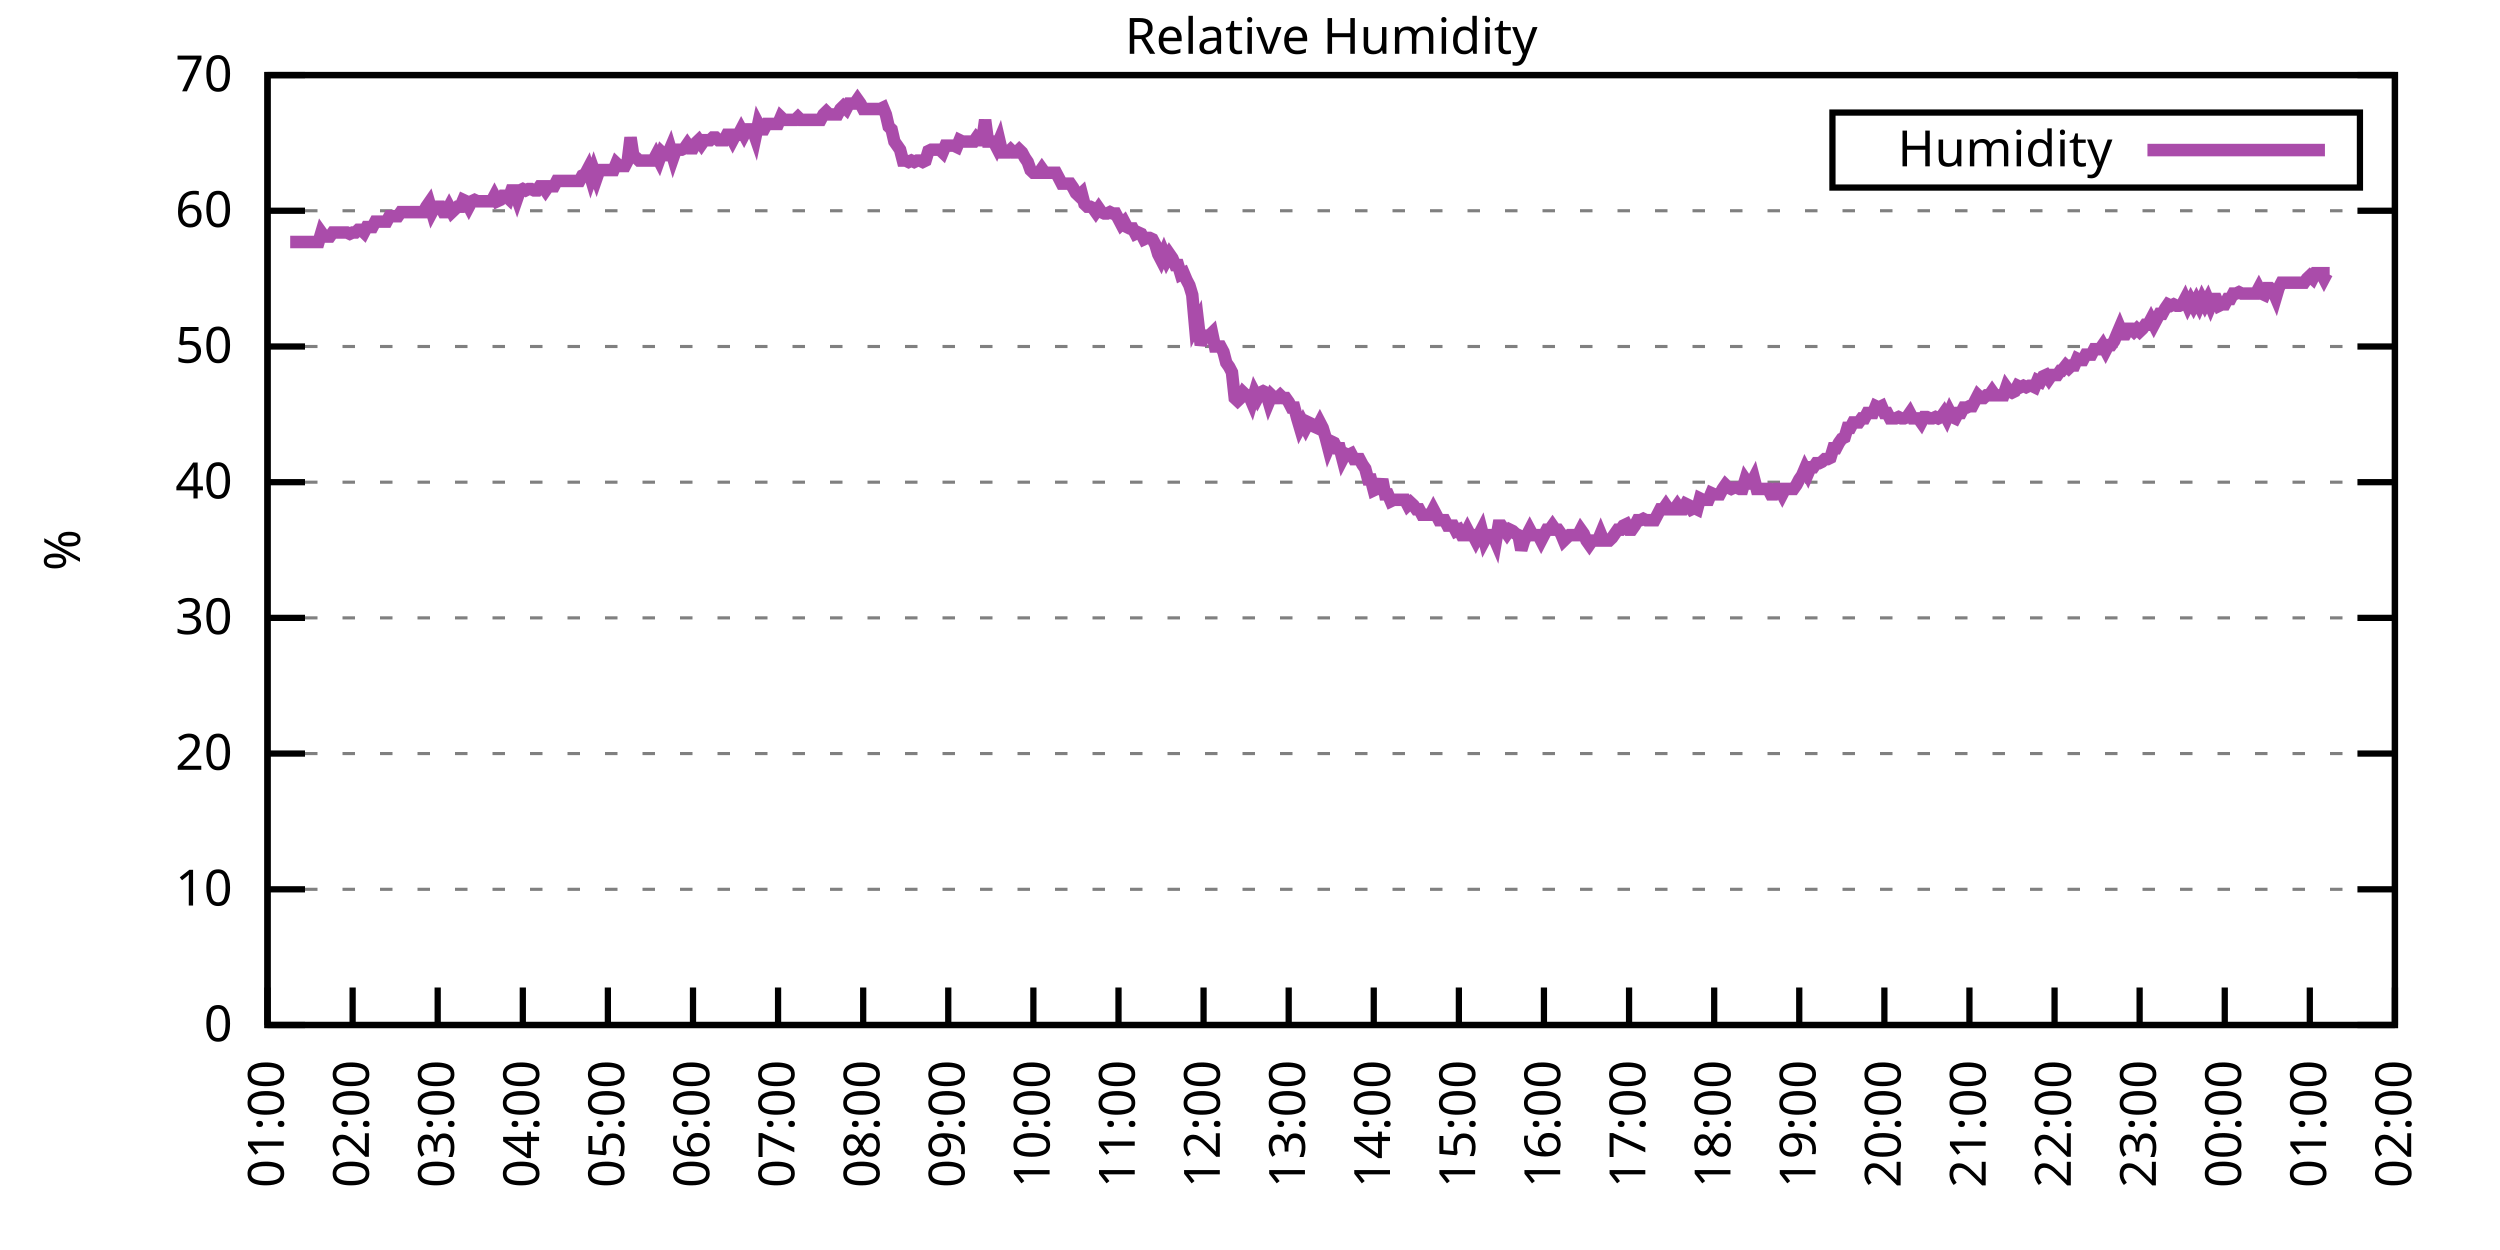
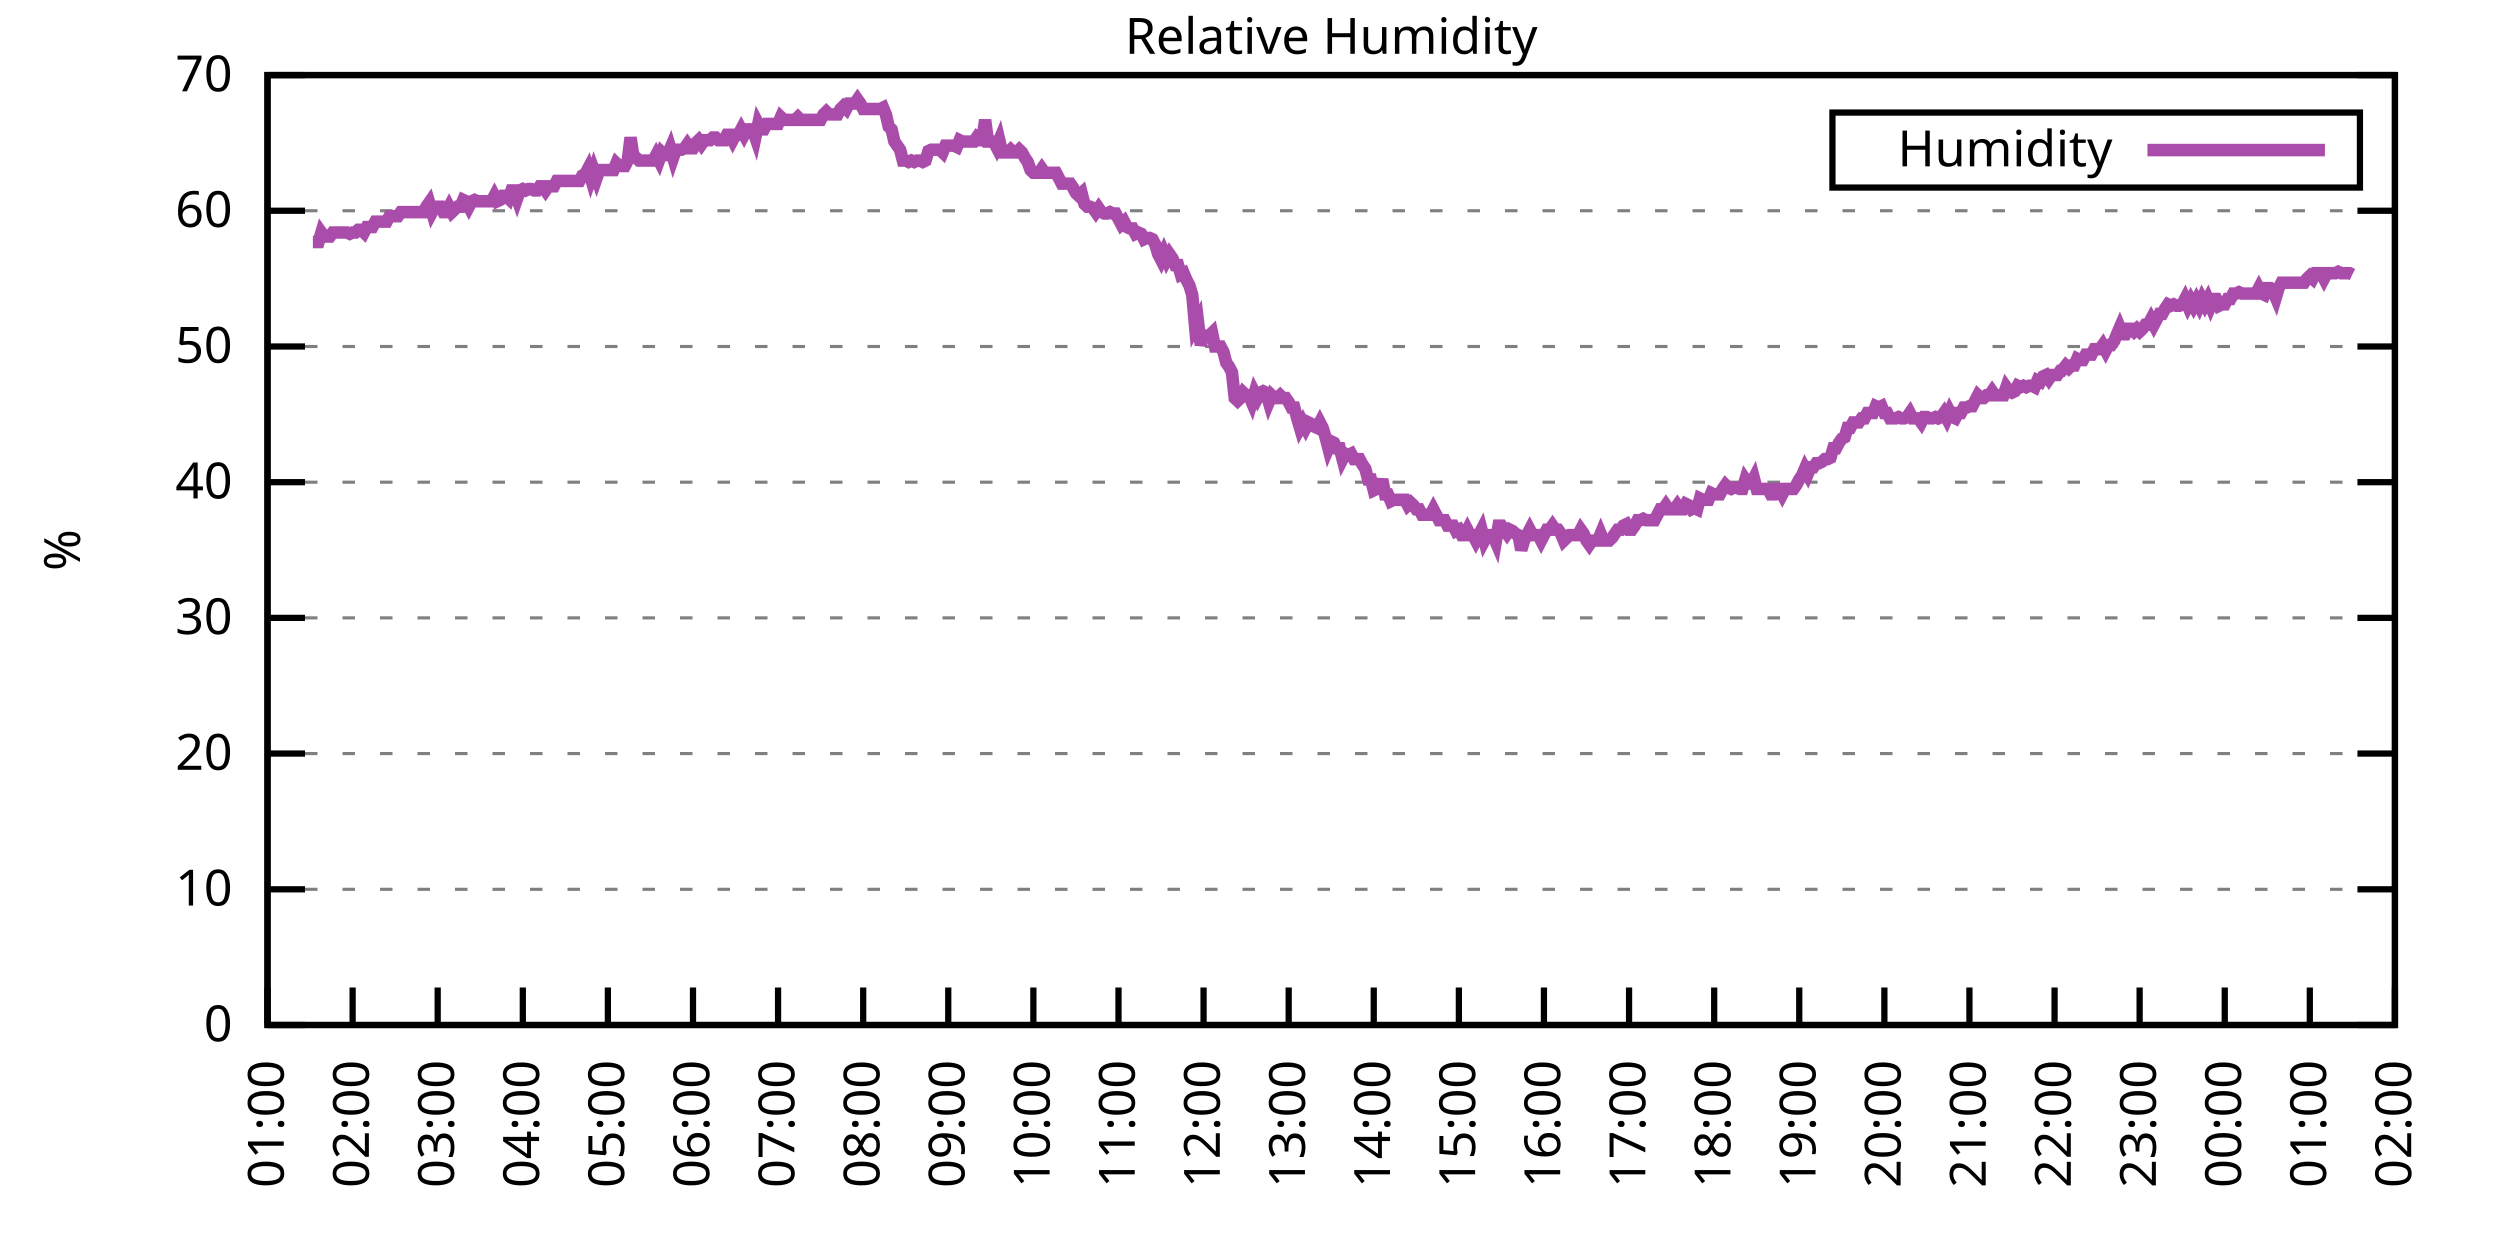
<svg xmlns="http://www.w3.org/2000/svg" xmlns:xlink="http://www.w3.org/1999/xlink" width="400" height="200" viewBox="0 0 400 200">
  <g id="gnuplot_canvas">
    <rect x="0" y="0" width="400" height="200" fill="none" />
    <defs>
      <circle id="gpDot" r="0.5" stroke-width="0.5" stroke="currentColor" />
      <path id="gpPt0" stroke-width="0.333" stroke="currentColor" d="M-1,0 h2 M0,-1 v2" />
      <path id="gpPt1" stroke-width="0.333" stroke="currentColor" d="M-1,-1 L1,1 M1,-1 L-1,1" />
      <path id="gpPt2" stroke-width="0.333" stroke="currentColor" d="M-1,0 L1,0 M0,-1 L0,1 M-1,-1 L1,1 M-1,1 L1,-1" />
      <rect id="gpPt3" stroke-width="0.333" stroke="currentColor" x="-1" y="-1" width="2" height="2" />
      <rect id="gpPt4" stroke-width="0.333" stroke="currentColor" fill="currentColor" x="-1" y="-1" width="2" height="2" />
      <circle id="gpPt5" stroke-width="0.333" stroke="currentColor" cx="0" cy="0" r="1" />
      <use xlink:href="#gpPt5" id="gpPt6" fill="currentColor" stroke="none" />
      <path id="gpPt7" stroke-width="0.333" stroke="currentColor" d="M0,-1.33 L-1.33,0.67 L1.33,0.67 z" />
      <use xlink:href="#gpPt7" id="gpPt8" fill="currentColor" stroke="none" />
      <use xlink:href="#gpPt7" id="gpPt9" stroke="currentColor" transform="rotate(180)" />
      <use xlink:href="#gpPt9" id="gpPt10" fill="currentColor" stroke="none" />
      <use xlink:href="#gpPt3" id="gpPt11" stroke="currentColor" transform="rotate(45)" />
      <use xlink:href="#gpPt11" id="gpPt12" fill="currentColor" stroke="none" />
      <path id="gpPt13" stroke-width="0.333" stroke="currentColor" d="M0,1.330 L1.265,0.411 L0.782,-1.067 L-0.782,-1.076 L-1.265,0.411 z" />
      <use xlink:href="#gpPt13" id="gpPt14" fill="currentColor" stroke="none" />
      <filter id="textbox" filterUnits="objectBoundingBox" x="0" y="0" height="1" width="1">
        <feFlood flood-color="white" flood-opacity="1" result="bgnd" />
        <feComposite in="SourceGraphic" in2="bgnd" operator="atop" />
      </filter>
      <filter id="greybox" filterUnits="objectBoundingBox" x="0" y="0" height="1" width="1">
        <feFlood flood-color="lightgrey" flood-opacity="1" result="grey" />
        <feComposite in="SourceGraphic" in2="grey" operator="atop" />
      </filter>
    </defs>
    <g fill="none" color="white" stroke="currentColor" stroke-width="1.00" stroke-linecap="butt" stroke-linejoin="miter">
</g>
    <g fill="none" color="black" stroke="currentColor" stroke-width="1.00" stroke-linecap="butt" stroke-linejoin="miter">
      <g stroke="none" shape-rendering="crispEdges">
        <polygon fill="rgb(255, 255, 255)" points="42.80,164.00 383.18,164.00 383.18,12.02 42.80,12.02 " />
      </g>
    </g>
    <g fill="none" color="black" stroke="currentColor" stroke-width="1.00" stroke-linecap="butt" stroke-linejoin="miter">
</g>
    <g fill="none" color="black" stroke="black" stroke-width="0.50" stroke-linecap="butt" stroke-linejoin="miter">
</g>
    <g fill="none" color="gray" stroke="currentColor" stroke-width="0.50" stroke-linecap="butt" stroke-linejoin="miter">
      <path stroke="gray" stroke-dasharray="2,4" class="gridline" d="M42.80,164.00 L383.19,164.00  " />
    </g>
    <g fill="none" color="gray" stroke="gray" stroke-width="1.00" stroke-linecap="butt" stroke-linejoin="miter">
</g>
    <g fill="none" color="black" stroke="currentColor" stroke-width="1.00" stroke-linecap="butt" stroke-linejoin="miter">
      <path stroke="black" d="M42.80,164.00 L48.80,164.00 M383.19,164.00 L377.19,164.00  " />
      <g transform="translate(37.20,166.60)" stroke="none" fill="black" font-family="Sans" font-size="8.00" text-anchor="end">
        <text>
          <tspan font-family="Sans"> 0</tspan>
        </text>
      </g>
    </g>
    <g fill="none" color="black" stroke="currentColor" stroke-width="1.00" stroke-linecap="butt" stroke-linejoin="miter">
</g>
    <g fill="none" color="black" stroke="black" stroke-width="0.50" stroke-linecap="butt" stroke-linejoin="miter">
</g>
    <g fill="none" color="gray" stroke="currentColor" stroke-width="0.50" stroke-linecap="butt" stroke-linejoin="miter">
      <path stroke="gray" stroke-dasharray="2,4" class="gridline" d="M42.80,142.29 L383.19,142.29  " />
    </g>
    <g fill="none" color="gray" stroke="gray" stroke-width="1.00" stroke-linecap="butt" stroke-linejoin="miter">
</g>
    <g fill="none" color="black" stroke="currentColor" stroke-width="1.00" stroke-linecap="butt" stroke-linejoin="miter">
      <path stroke="black" d="M42.80,142.29 L48.80,142.29 M383.19,142.29 L377.19,142.29  " />
      <g transform="translate(37.20,144.89)" stroke="none" fill="black" font-family="Sans" font-size="8.00" text-anchor="end">
        <text>
          <tspan font-family="Sans"> 10</tspan>
        </text>
      </g>
    </g>
    <g fill="none" color="black" stroke="currentColor" stroke-width="1.00" stroke-linecap="butt" stroke-linejoin="miter">
</g>
    <g fill="none" color="black" stroke="black" stroke-width="0.50" stroke-linecap="butt" stroke-linejoin="miter">
</g>
    <g fill="none" color="gray" stroke="currentColor" stroke-width="0.50" stroke-linecap="butt" stroke-linejoin="miter">
      <path stroke="gray" stroke-dasharray="2,4" class="gridline" d="M42.80,120.57 L383.19,120.57  " />
    </g>
    <g fill="none" color="gray" stroke="gray" stroke-width="1.00" stroke-linecap="butt" stroke-linejoin="miter">
</g>
    <g fill="none" color="black" stroke="currentColor" stroke-width="1.00" stroke-linecap="butt" stroke-linejoin="miter">
      <path stroke="black" d="M42.80,120.57 L48.80,120.57 M383.19,120.57 L377.19,120.57  " />
      <g transform="translate(37.20,123.17)" stroke="none" fill="black" font-family="Sans" font-size="8.00" text-anchor="end">
        <text>
          <tspan font-family="Sans"> 20</tspan>
        </text>
      </g>
    </g>
    <g fill="none" color="black" stroke="currentColor" stroke-width="1.00" stroke-linecap="butt" stroke-linejoin="miter">
</g>
    <g fill="none" color="black" stroke="black" stroke-width="0.50" stroke-linecap="butt" stroke-linejoin="miter">
</g>
    <g fill="none" color="gray" stroke="currentColor" stroke-width="0.50" stroke-linecap="butt" stroke-linejoin="miter">
      <path stroke="gray" stroke-dasharray="2,4" class="gridline" d="M42.80,98.86 L383.19,98.86  " />
    </g>
    <g fill="none" color="gray" stroke="gray" stroke-width="1.00" stroke-linecap="butt" stroke-linejoin="miter">
</g>
    <g fill="none" color="black" stroke="currentColor" stroke-width="1.00" stroke-linecap="butt" stroke-linejoin="miter">
      <path stroke="black" d="M42.80,98.86 L48.80,98.86 M383.19,98.86 L377.19,98.86  " />
      <g transform="translate(37.20,101.46)" stroke="none" fill="black" font-family="Sans" font-size="8.00" text-anchor="end">
        <text>
          <tspan font-family="Sans"> 30</tspan>
        </text>
      </g>
    </g>
    <g fill="none" color="black" stroke="currentColor" stroke-width="1.00" stroke-linecap="butt" stroke-linejoin="miter">
</g>
    <g fill="none" color="black" stroke="black" stroke-width="0.50" stroke-linecap="butt" stroke-linejoin="miter">
</g>
    <g fill="none" color="gray" stroke="currentColor" stroke-width="0.50" stroke-linecap="butt" stroke-linejoin="miter">
      <path stroke="gray" stroke-dasharray="2,4" class="gridline" d="M42.80,77.15 L383.19,77.15  " />
    </g>
    <g fill="none" color="gray" stroke="gray" stroke-width="1.00" stroke-linecap="butt" stroke-linejoin="miter">
</g>
    <g fill="none" color="black" stroke="currentColor" stroke-width="1.00" stroke-linecap="butt" stroke-linejoin="miter">
      <path stroke="black" d="M42.80,77.15 L48.80,77.15 M383.19,77.15 L377.19,77.15  " />
      <g transform="translate(37.20,79.75)" stroke="none" fill="black" font-family="Sans" font-size="8.00" text-anchor="end">
        <text>
          <tspan font-family="Sans"> 40</tspan>
        </text>
      </g>
    </g>
    <g fill="none" color="black" stroke="currentColor" stroke-width="1.00" stroke-linecap="butt" stroke-linejoin="miter">
</g>
    <g fill="none" color="black" stroke="black" stroke-width="0.50" stroke-linecap="butt" stroke-linejoin="miter">
</g>
    <g fill="none" color="gray" stroke="currentColor" stroke-width="0.50" stroke-linecap="butt" stroke-linejoin="miter">
      <path stroke="gray" stroke-dasharray="2,4" class="gridline" d="M42.80,55.44 L383.19,55.44  " />
    </g>
    <g fill="none" color="gray" stroke="gray" stroke-width="1.00" stroke-linecap="butt" stroke-linejoin="miter">
</g>
    <g fill="none" color="black" stroke="currentColor" stroke-width="1.00" stroke-linecap="butt" stroke-linejoin="miter">
      <path stroke="black" d="M42.80,55.44 L48.80,55.44 M383.19,55.44 L377.19,55.44  " />
      <g transform="translate(37.20,58.04)" stroke="none" fill="black" font-family="Sans" font-size="8.00" text-anchor="end">
        <text>
          <tspan font-family="Sans"> 50</tspan>
        </text>
      </g>
    </g>
    <g fill="none" color="black" stroke="currentColor" stroke-width="1.00" stroke-linecap="butt" stroke-linejoin="miter">
</g>
    <g fill="none" color="black" stroke="black" stroke-width="0.50" stroke-linecap="butt" stroke-linejoin="miter">
</g>
    <g fill="none" color="gray" stroke="currentColor" stroke-width="0.50" stroke-linecap="butt" stroke-linejoin="miter">
      <path stroke="gray" stroke-dasharray="2,4" class="gridline" d="M42.80,33.72 L383.19,33.72  " />
    </g>
    <g fill="none" color="gray" stroke="gray" stroke-width="1.00" stroke-linecap="butt" stroke-linejoin="miter">
</g>
    <g fill="none" color="black" stroke="currentColor" stroke-width="1.00" stroke-linecap="butt" stroke-linejoin="miter">
      <path stroke="black" d="M42.80,33.72 L48.80,33.72 M383.19,33.72 L377.19,33.72  " />
      <g transform="translate(37.20,36.32)" stroke="none" fill="black" font-family="Sans" font-size="8.00" text-anchor="end">
        <text>
          <tspan font-family="Sans"> 60</tspan>
        </text>
      </g>
    </g>
    <g fill="none" color="black" stroke="currentColor" stroke-width="1.00" stroke-linecap="butt" stroke-linejoin="miter">
</g>
    <g fill="none" color="black" stroke="black" stroke-width="0.50" stroke-linecap="butt" stroke-linejoin="miter">
</g>
    <g fill="none" color="gray" stroke="currentColor" stroke-width="0.50" stroke-linecap="butt" stroke-linejoin="miter">
      <path stroke="gray" stroke-dasharray="2,4" class="gridline" d="M42.80,12.01 L383.19,12.01  " />
    </g>
    <g fill="none" color="gray" stroke="gray" stroke-width="1.00" stroke-linecap="butt" stroke-linejoin="miter">
</g>
    <g fill="none" color="black" stroke="currentColor" stroke-width="1.00" stroke-linecap="butt" stroke-linejoin="miter">
      <path stroke="black" d="M42.80,12.01 L48.80,12.01 M383.19,12.01 L377.19,12.01  " />
      <g transform="translate(37.20,14.61)" stroke="none" fill="black" font-family="Sans" font-size="8.00" text-anchor="end">
        <text>
          <tspan font-family="Sans"> 70</tspan>
        </text>
      </g>
    </g>
    <g fill="none" color="black" stroke="currentColor" stroke-width="1.00" stroke-linecap="butt" stroke-linejoin="miter">
      <path stroke="black" d="M42.80,164.00 L42.80,158.00  " />
      <g transform="translate(45.40,169.60) rotate(270.00)" stroke="none" fill="black" font-family="Sans" font-size="8.00" text-anchor="end">
        <text>
          <tspan font-family="Sans">01:00</tspan>
        </text>
      </g>
    </g>
    <g fill="none" color="black" stroke="currentColor" stroke-width="1.00" stroke-linecap="butt" stroke-linejoin="miter">
      <path stroke="black" d="M56.42,164.00 L56.42,158.00  " />
      <g transform="translate(59.02,169.60) rotate(270.00)" stroke="none" fill="black" font-family="Sans" font-size="8.00" text-anchor="end">
        <text>
          <tspan font-family="Sans">02:00</tspan>
        </text>
      </g>
    </g>
    <g fill="none" color="black" stroke="currentColor" stroke-width="1.00" stroke-linecap="butt" stroke-linejoin="miter">
      <path stroke="black" d="M70.03,164.00 L70.03,158.00  " />
      <g transform="translate(72.63,169.60) rotate(270.00)" stroke="none" fill="black" font-family="Sans" font-size="8.00" text-anchor="end">
        <text>
          <tspan font-family="Sans">03:00</tspan>
        </text>
      </g>
    </g>
    <g fill="none" color="black" stroke="currentColor" stroke-width="1.00" stroke-linecap="butt" stroke-linejoin="miter">
      <path stroke="black" d="M83.65,164.00 L83.65,158.00  " />
      <g transform="translate(86.25,169.60) rotate(270.00)" stroke="none" fill="black" font-family="Sans" font-size="8.00" text-anchor="end">
        <text>
          <tspan font-family="Sans">04:00</tspan>
        </text>
      </g>
    </g>
    <g fill="none" color="black" stroke="currentColor" stroke-width="1.00" stroke-linecap="butt" stroke-linejoin="miter">
      <path stroke="black" d="M97.26,164.00 L97.26,158.00  " />
      <g transform="translate(99.86,169.60) rotate(270.00)" stroke="none" fill="black" font-family="Sans" font-size="8.00" text-anchor="end">
        <text>
          <tspan font-family="Sans">05:00</tspan>
        </text>
      </g>
    </g>
    <g fill="none" color="black" stroke="currentColor" stroke-width="1.00" stroke-linecap="butt" stroke-linejoin="miter">
      <path stroke="black" d="M110.88,164.00 L110.88,158.00  " />
      <g transform="translate(113.48,169.60) rotate(270.00)" stroke="none" fill="black" font-family="Sans" font-size="8.00" text-anchor="end">
        <text>
          <tspan font-family="Sans">06:00</tspan>
        </text>
      </g>
    </g>
    <g fill="none" color="black" stroke="currentColor" stroke-width="1.00" stroke-linecap="butt" stroke-linejoin="miter">
      <path stroke="black" d="M124.49,164.00 L124.49,158.00  " />
      <g transform="translate(127.09,169.60) rotate(270.00)" stroke="none" fill="black" font-family="Sans" font-size="8.00" text-anchor="end">
        <text>
          <tspan font-family="Sans">07:00</tspan>
        </text>
      </g>
    </g>
    <g fill="none" color="black" stroke="currentColor" stroke-width="1.00" stroke-linecap="butt" stroke-linejoin="miter">
      <path stroke="black" d="M138.11,164.00 L138.11,158.00  " />
      <g transform="translate(140.71,169.60) rotate(270.00)" stroke="none" fill="black" font-family="Sans" font-size="8.00" text-anchor="end">
        <text>
          <tspan font-family="Sans">08:00</tspan>
        </text>
      </g>
    </g>
    <g fill="none" color="black" stroke="currentColor" stroke-width="1.00" stroke-linecap="butt" stroke-linejoin="miter">
      <path stroke="black" d="M151.72,164.00 L151.72,158.00  " />
      <g transform="translate(154.32,169.60) rotate(270.00)" stroke="none" fill="black" font-family="Sans" font-size="8.00" text-anchor="end">
        <text>
          <tspan font-family="Sans">09:00</tspan>
        </text>
      </g>
    </g>
    <g fill="none" color="black" stroke="currentColor" stroke-width="1.00" stroke-linecap="butt" stroke-linejoin="miter">
      <path stroke="black" d="M165.34,164.00 L165.34,158.00  " />
      <g transform="translate(167.94,169.60) rotate(270.00)" stroke="none" fill="black" font-family="Sans" font-size="8.00" text-anchor="end">
        <text>
          <tspan font-family="Sans">10:00</tspan>
        </text>
      </g>
    </g>
    <g fill="none" color="black" stroke="currentColor" stroke-width="1.00" stroke-linecap="butt" stroke-linejoin="miter">
      <path stroke="black" d="M178.96,164.00 L178.96,158.00  " />
      <g transform="translate(181.56,169.60) rotate(270.00)" stroke="none" fill="black" font-family="Sans" font-size="8.00" text-anchor="end">
        <text>
          <tspan font-family="Sans">11:00</tspan>
        </text>
      </g>
    </g>
    <g fill="none" color="black" stroke="currentColor" stroke-width="1.00" stroke-linecap="butt" stroke-linejoin="miter">
      <path stroke="black" d="M192.57,164.00 L192.57,158.00  " />
      <g transform="translate(195.17,169.60) rotate(270.00)" stroke="none" fill="black" font-family="Sans" font-size="8.00" text-anchor="end">
        <text>
          <tspan font-family="Sans">12:00</tspan>
        </text>
      </g>
    </g>
    <g fill="none" color="black" stroke="currentColor" stroke-width="1.00" stroke-linecap="butt" stroke-linejoin="miter">
      <path stroke="black" d="M206.19,164.00 L206.19,158.00  " />
      <g transform="translate(208.79,169.60) rotate(270.00)" stroke="none" fill="black" font-family="Sans" font-size="8.00" text-anchor="end">
        <text>
          <tspan font-family="Sans">13:00</tspan>
        </text>
      </g>
    </g>
    <g fill="none" color="black" stroke="currentColor" stroke-width="1.00" stroke-linecap="butt" stroke-linejoin="miter">
      <path stroke="black" d="M219.80,164.00 L219.80,158.00  " />
      <g transform="translate(222.40,169.60) rotate(270.00)" stroke="none" fill="black" font-family="Sans" font-size="8.00" text-anchor="end">
        <text>
          <tspan font-family="Sans">14:00</tspan>
        </text>
      </g>
    </g>
    <g fill="none" color="black" stroke="currentColor" stroke-width="1.00" stroke-linecap="butt" stroke-linejoin="miter">
      <path stroke="black" d="M233.42,164.00 L233.42,158.00  " />
      <g transform="translate(236.02,169.60) rotate(270.00)" stroke="none" fill="black" font-family="Sans" font-size="8.00" text-anchor="end">
        <text>
          <tspan font-family="Sans">15:00</tspan>
        </text>
      </g>
    </g>
    <g fill="none" color="black" stroke="currentColor" stroke-width="1.00" stroke-linecap="butt" stroke-linejoin="miter">
      <path stroke="black" d="M247.03,164.00 L247.03,158.00  " />
      <g transform="translate(249.63,169.60) rotate(270.00)" stroke="none" fill="black" font-family="Sans" font-size="8.00" text-anchor="end">
        <text>
          <tspan font-family="Sans">16:00</tspan>
        </text>
      </g>
    </g>
    <g fill="none" color="black" stroke="currentColor" stroke-width="1.00" stroke-linecap="butt" stroke-linejoin="miter">
      <path stroke="black" d="M260.65,164.00 L260.65,158.00  " />
      <g transform="translate(263.25,169.60) rotate(270.00)" stroke="none" fill="black" font-family="Sans" font-size="8.00" text-anchor="end">
        <text>
          <tspan font-family="Sans">17:00</tspan>
        </text>
      </g>
    </g>
    <g fill="none" color="black" stroke="currentColor" stroke-width="1.00" stroke-linecap="butt" stroke-linejoin="miter">
      <path stroke="black" d="M274.27,164.00 L274.27,158.00  " />
      <g transform="translate(276.87,169.60) rotate(270.00)" stroke="none" fill="black" font-family="Sans" font-size="8.00" text-anchor="end">
        <text>
          <tspan font-family="Sans">18:00</tspan>
        </text>
      </g>
    </g>
    <g fill="none" color="black" stroke="currentColor" stroke-width="1.00" stroke-linecap="butt" stroke-linejoin="miter">
      <path stroke="black" d="M287.88,164.00 L287.88,158.00  " />
      <g transform="translate(290.48,169.60) rotate(270.00)" stroke="none" fill="black" font-family="Sans" font-size="8.00" text-anchor="end">
        <text>
          <tspan font-family="Sans">19:00</tspan>
        </text>
      </g>
    </g>
    <g fill="none" color="black" stroke="currentColor" stroke-width="1.00" stroke-linecap="butt" stroke-linejoin="miter">
      <path stroke="black" d="M301.50,164.00 L301.50,158.00  " />
      <g transform="translate(304.10,169.60) rotate(270.00)" stroke="none" fill="black" font-family="Sans" font-size="8.00" text-anchor="end">
        <text>
          <tspan font-family="Sans">20:00</tspan>
        </text>
      </g>
    </g>
    <g fill="none" color="black" stroke="currentColor" stroke-width="1.00" stroke-linecap="butt" stroke-linejoin="miter">
      <path stroke="black" d="M315.11,164.00 L315.11,158.00  " />
      <g transform="translate(317.71,169.60) rotate(270.00)" stroke="none" fill="black" font-family="Sans" font-size="8.00" text-anchor="end">
        <text>
          <tspan font-family="Sans">21:00</tspan>
        </text>
      </g>
    </g>
    <g fill="none" color="black" stroke="currentColor" stroke-width="1.00" stroke-linecap="butt" stroke-linejoin="miter">
      <path stroke="black" d="M328.73,164.00 L328.73,158.00  " />
      <g transform="translate(331.33,169.60) rotate(270.00)" stroke="none" fill="black" font-family="Sans" font-size="8.00" text-anchor="end">
        <text>
          <tspan font-family="Sans">22:00</tspan>
        </text>
      </g>
    </g>
    <g fill="none" color="black" stroke="currentColor" stroke-width="1.00" stroke-linecap="butt" stroke-linejoin="miter">
      <path stroke="black" d="M342.34,164.00 L342.34,158.00  " />
      <g transform="translate(344.94,169.60) rotate(270.00)" stroke="none" fill="black" font-family="Sans" font-size="8.00" text-anchor="end">
        <text>
          <tspan font-family="Sans">23:00</tspan>
        </text>
      </g>
    </g>
    <g fill="none" color="black" stroke="currentColor" stroke-width="1.00" stroke-linecap="butt" stroke-linejoin="miter">
      <path stroke="black" d="M355.96,164.00 L355.96,158.00  " />
      <g transform="translate(358.56,169.60) rotate(270.00)" stroke="none" fill="black" font-family="Sans" font-size="8.00" text-anchor="end">
        <text>
          <tspan font-family="Sans">00:00</tspan>
        </text>
      </g>
    </g>
    <g fill="none" color="black" stroke="currentColor" stroke-width="1.00" stroke-linecap="butt" stroke-linejoin="miter">
      <path stroke="black" d="M369.57,164.00 L369.57,158.00  " />
      <g transform="translate(372.17,169.60) rotate(270.00)" stroke="none" fill="black" font-family="Sans" font-size="8.00" text-anchor="end">
        <text>
          <tspan font-family="Sans">01:00</tspan>
        </text>
      </g>
    </g>
    <g fill="none" color="black" stroke="currentColor" stroke-width="1.00" stroke-linecap="butt" stroke-linejoin="miter">
      <path stroke="black" d="M383.19,164.00 L383.19,158.00  " />
      <g transform="translate(385.79,169.60) rotate(270.00)" stroke="none" fill="black" font-family="Sans" font-size="8.00" text-anchor="end">
        <text>
          <tspan font-family="Sans">02:00</tspan>
        </text>
      </g>
    </g>
    <g fill="none" color="black" stroke="currentColor" stroke-width="1.00" stroke-linecap="butt" stroke-linejoin="miter">
</g>
    <g fill="none" color="black" stroke="currentColor" stroke-width="1.00" stroke-linecap="butt" stroke-linejoin="miter">
      <path stroke="black" d="M42.80,12.01 L42.80,164.00 L383.19,164.00 L383.19,12.01 L42.80,12.01 Z  " />
    </g>
    <g fill="none" color="black" stroke="currentColor" stroke-width="1.00" stroke-linecap="butt" stroke-linejoin="miter">
</g>
    <g fill="none" color="black" stroke="currentColor" stroke-width="1.00" stroke-linecap="butt" stroke-linejoin="miter">
      <path stroke="black" d="M293.19,30.01 L293.19,18.01 L377.59,18.01 L377.59,30.01 L293.19,30.01 Z  " />
    </g>
    <g id="Relative_Humidity_plot_1">
      <g fill="none" color="white" stroke="black" stroke-width="2.00" stroke-linecap="butt" stroke-linejoin="miter">
</g>
      <g fill="none" color="black" stroke="currentColor" stroke-width="2.00" stroke-linecap="butt" stroke-linejoin="miter">
        <g transform="translate(337.99,26.61)" stroke="none" fill="black" font-family="Sans" font-size="8.00" text-anchor="end">
          <text>
            <tspan font-family="Sans">Humidity</tspan>
          </text>
        </g>
      </g>
      <g fill="none" color="black" stroke="currentColor" stroke-width="2.00" stroke-linecap="butt" stroke-linejoin="miter">
-         <path stroke="rgb(170,  76, 170)" d="M343.59,24.01 L371.99,24.01 M46.43,38.72 L46.88,38.72 L47.34,38.72 L47.79,38.72 L48.25,38.72 L48.70,38.72   L49.15,38.72 L49.61,38.72 L50.06,38.72 L50.52,38.72 L50.97,38.72 L51.42,37.20 L51.88,37.85 L52.33,37.85   L52.78,37.85 L53.24,37.20 L53.69,37.20 L54.15,37.20 L54.60,37.20 L55.05,37.20 L55.51,37.20 L55.96,37.41   L56.42,37.20 L56.87,37.20 L57.32,36.76 L57.78,36.76 L58.23,37.20 L58.68,36.33 L59.14,36.33 L59.59,36.33   L60.05,35.46 L60.50,35.46 L60.95,35.46 L61.41,35.46 L61.86,35.46 L62.32,34.59 L62.77,34.59 L63.22,34.59   L63.68,34.59 L64.13,33.94 L64.58,33.94 L65.04,33.94 L65.49,33.94 L65.95,33.94 L66.40,33.94 L66.85,33.94   L67.31,33.94 L67.76,33.94 L68.22,33.07 L68.67,32.42 L69.12,33.94 L69.58,33.07 L70.03,33.07 L70.49,33.07   L70.94,33.94 L71.39,33.94 L71.85,33.07 L72.30,33.94 L72.75,33.51 L73.21,33.07 L73.66,33.07 L74.12,31.99   L74.57,32.20 L75.02,33.07 L75.48,32.20 L75.93,31.99 L76.39,32.20 L76.84,32.20 L77.29,32.20 L77.75,32.20   L78.20,32.20 L78.65,32.20 L79.11,31.33 L79.56,32.20 L80.02,31.99 L80.47,31.33 L80.92,31.33 L81.38,31.77   L81.83,30.47 L82.29,30.47 L82.74,31.77 L83.19,30.47 L83.65,30.25 L84.10,30.47 L84.55,30.25 L85.01,30.25   L85.46,30.47 L85.92,30.47 L86.37,29.81 L86.82,29.81 L87.28,30.47 L87.73,29.81 L88.19,29.81 L88.64,29.81   L89.09,28.95 L89.55,28.95 L90.00,28.95 L90.45,28.95 L90.91,28.95 L91.36,28.95 L91.82,28.95 L92.27,28.95   L92.72,28.95 L93.18,28.08 L93.63,27.86 L94.09,26.99 L94.54,28.51 L94.99,27.21 L95.45,28.51 L95.90,27.21   L96.35,27.21 L96.81,27.21 L97.26,27.21 L97.72,27.21 L98.17,27.21 L98.62,26.12 L99.08,26.56 L99.53,26.56   L99.99,26.56 L100.44,25.69 L100.89,22.00 L101.35,25.04 L101.80,25.25 L102.25,25.69 L102.71,25.69 L103.16,25.69   L103.62,25.69 L104.07,25.69 L104.52,25.69 L104.98,24.82 L105.43,25.69 L105.89,24.39 L106.34,24.82 L106.79,24.82   L107.25,23.73 L107.70,25.25 L108.15,23.95 L108.61,23.95 L109.06,23.95 L109.52,23.73 L109.97,23.08 L110.42,23.73   L110.88,23.73 L111.33,22.87 L111.79,22.43 L112.24,23.08 L112.69,22.43 L113.15,22.43 L113.60,22.43 L114.05,22.00   L114.51,22.00 L114.96,22.43 L115.42,22.43 L115.87,22.43 L116.32,21.56 L116.78,21.56 L117.23,22.43 L117.69,21.56   L118.14,21.56 L118.59,20.70 L119.05,21.56 L119.50,20.70 L119.96,20.70 L120.41,20.70 L120.86,22.00 L121.32,19.83   L121.77,20.70 L122.22,20.70 L122.68,19.83 L123.13,19.83 L123.59,19.83 L124.04,19.83 L124.49,19.83 L124.95,18.74   L125.40,19.18 L125.86,19.18 L126.31,19.18 L126.76,19.18 L127.22,19.18 L127.67,18.74 L128.12,19.18 L128.58,19.18   L129.03,19.18 L129.49,19.18 L129.94,19.18 L130.39,19.18 L130.85,19.18 L131.30,19.18 L131.76,18.31 L132.21,17.87   L132.66,18.31 L133.12,18.31 L133.57,18.31 L134.02,18.31 L134.48,17.44 L134.93,17.00 L135.39,17.44 L135.84,16.57   L136.29,16.57 L136.75,16.57 L137.20,15.92 L137.66,16.57 L138.11,17.44 L138.56,17.44 L139.02,17.44 L139.47,17.44   L139.92,17.44 L140.38,17.44 L140.83,17.44 L141.29,17.22 L141.74,18.31 L142.19,20.26 L142.65,20.70 L143.10,22.65   L143.56,23.30 L144.01,23.95 L144.46,25.69 L144.92,25.69 L145.37,25.91 L145.82,25.69 L146.28,25.91 L146.73,25.69   L147.19,25.69 L147.64,25.91 L148.09,25.69 L148.55,24.17 L149.00,23.95 L149.46,23.95 L149.91,23.95 L150.36,23.95   L150.82,24.39 L151.27,23.30 L151.72,23.30 L152.18,23.30 L152.63,23.30 L153.09,23.52 L153.54,22.43 L153.99,22.65   L154.45,22.65 L154.90,22.65 L155.36,22.65 L155.81,22.65 L156.26,22.00 L156.72,22.43 L157.17,22.43 L157.62,19.18   L158.08,22.65 L158.53,22.65 L158.99,22.65 L159.44,23.52 L159.89,22.43 L160.35,24.39 L160.80,24.39 L161.26,24.39   L161.71,23.95 L162.16,24.39 L162.62,24.39 L163.07,23.95 L163.52,24.39 L163.98,25.25 L164.43,25.91 L164.89,27.21   L165.34,27.64 L165.79,27.64 L166.25,27.64 L166.70,26.99 L167.16,27.64 L167.61,27.64 L168.06,27.64 L168.52,27.64   L168.97,27.64 L169.43,28.51 L169.88,29.38 L170.33,29.38 L170.79,29.38 L171.24,29.38 L171.69,30.03 L172.15,30.90   L172.60,31.33 L173.06,30.90 L173.51,32.64 L173.96,33.07 L174.42,33.07 L174.87,33.29 L175.33,33.94 L175.78,33.29   L176.23,33.94 L176.69,34.16 L177.14,34.16 L177.59,33.94 L178.05,34.16 L178.50,34.16 L178.96,35.03 L179.41,35.89   L179.86,35.46 L180.32,36.33 L180.77,36.55 L181.23,36.55 L181.68,37.41 L182.13,37.20 L182.59,37.41 L183.04,38.28   L183.49,38.07 L183.95,38.07 L184.40,38.28 L184.86,39.15 L185.31,40.67 L185.76,41.54 L186.22,40.45 L186.67,41.54   L187.13,40.67 L187.58,41.32 L188.03,42.41 L188.49,42.41 L188.94,43.93 L189.39,43.71 L189.85,44.80 L190.30,45.66   L190.76,47.18 L191.21,52.18 L191.66,51.31 L192.12,55.22 L192.57,53.70 L193.03,53.70 L193.48,53.70 L193.93,53.26   L194.39,55.44 L194.84,55.44 L195.29,55.44 L195.75,56.30 L196.20,58.04 L196.66,58.69 L197.11,59.56 L197.56,63.69   L198.02,64.12 L198.47,63.69 L198.93,62.82 L199.38,63.25 L199.83,63.25 L200.29,64.34 L200.74,62.82 L201.19,63.69   L201.65,62.82 L202.10,62.60 L202.56,62.82 L203.01,64.34 L203.46,63.25 L203.92,63.69 L204.37,63.69 L204.83,63.25   L205.28,63.69 L205.73,63.69 L206.19,64.34 L206.64,65.21 L207.09,65.21 L207.55,66.94 L208.00,68.46 L208.46,67.59   L208.91,68.46 L209.36,67.59 L209.82,67.81 L210.27,68.25 L210.73,68.46 L211.18,67.59 L211.63,68.46 L212.09,69.98   L212.54,71.72 L213.00,70.63 L213.45,70.85 L213.90,71.72 L214.36,71.72 L214.81,73.46 L215.26,72.59 L215.72,72.81   L216.17,72.59 L216.63,73.46 L217.08,73.46 L217.53,73.46 L217.99,74.33 L218.44,74.98 L218.90,76.71 L219.35,76.71   L219.80,78.45 L220.26,78.23 L220.71,78.23 L221.16,76.71 L221.62,79.10 L222.07,79.10 L222.53,80.19 L222.98,79.97   L223.43,79.97 L223.89,79.97 L224.34,79.97 L224.80,79.97 L225.25,80.84 L225.70,80.41 L226.16,80.84 L226.61,81.49   L227.06,81.49 L227.52,82.36 L227.97,82.36 L228.43,82.36 L228.88,82.36 L229.33,81.49 L229.79,82.36 L230.24,83.23   L230.70,83.23 L231.15,83.23 L231.60,84.10 L232.06,84.10 L232.51,84.10 L232.96,84.97 L233.42,84.75 L233.87,85.62   L234.33,85.62 L234.78,84.75 L235.23,85.62 L235.69,85.62 L236.14,86.49 L236.60,85.62 L237.05,84.75 L237.50,86.49   L237.96,85.62 L238.41,85.62 L238.86,85.62 L239.32,86.70 L239.77,84.10 L240.23,84.10 L240.68,84.75 L241.13,85.40   L241.59,84.75 L242.04,84.97 L242.50,85.40 L242.95,85.62 L243.40,88.00 L243.86,86.49 L244.31,85.62 L244.76,84.75   L245.22,85.62 L245.67,85.62 L246.13,85.62 L246.58,86.49 L247.03,85.62 L247.49,84.75 L247.94,84.75 L248.40,84.10   L248.85,84.75 L249.30,84.75 L249.76,85.40 L250.21,86.49 L250.66,86.05 L251.12,85.62 L251.57,85.62 L252.03,85.62   L252.48,85.62 L252.93,84.75 L253.39,85.40 L253.84,86.49 L254.30,87.14 L254.75,86.49 L255.20,86.49 L255.66,86.49   L256.11,85.40 L256.56,86.49 L257.02,86.49 L257.47,86.49 L257.93,86.05 L258.38,85.40 L258.83,84.75 L259.29,84.75   L259.74,84.10 L260.20,83.88 L260.65,84.75 L261.10,84.75 L261.56,84.10 L262.01,83.23 L262.47,83.23 L262.92,83.01   L263.37,83.23 L263.83,83.23 L264.28,83.23 L264.73,83.23 L265.19,82.36 L265.64,81.49 L266.10,81.49 L266.55,80.84   L267.00,81.49 L267.46,81.49 L267.91,81.49 L268.37,80.84 L268.82,81.49 L269.27,81.49 L269.73,80.62 L270.18,80.84   L270.63,81.49 L271.09,81.27 L271.54,81.49 L272.00,79.75 L272.45,79.97 L272.90,79.97 L273.36,79.97 L273.81,78.89   L274.27,79.10 L274.72,79.10 L275.17,79.10 L275.63,78.23 L276.08,77.58 L276.53,78.02 L276.99,78.23 L277.44,78.02   L277.90,78.02 L278.35,78.23 L278.80,78.23 L279.26,76.71 L279.71,77.37 L280.17,77.37 L280.62,76.50 L281.07,78.23   L281.53,78.23 L281.98,78.23 L282.43,78.23 L282.89,78.23 L283.34,79.10 L283.80,79.10 L284.25,78.23 L284.70,78.23   L285.16,79.10 L285.61,78.23 L286.07,78.23 L286.52,78.23 L286.97,78.23 L287.43,77.58 L287.88,76.71 L288.33,76.06   L288.79,74.98 L289.24,75.85 L289.70,74.76 L290.15,74.76 L290.60,74.11 L291.06,74.11 L291.51,73.89 L291.97,73.46   L292.42,73.46 L292.87,73.24 L293.33,71.72 L293.78,71.72 L294.23,70.85 L294.69,70.20 L295.14,69.98 L295.60,68.46   L296.05,68.46 L296.50,67.59 L296.96,67.59 L297.41,67.59 L297.87,66.94 L298.32,66.94 L298.77,66.08 L299.23,66.08   L299.68,66.08 L300.13,64.99 L300.59,65.21 L301.04,64.99 L301.50,66.08 L301.95,66.08 L302.40,66.94 L302.86,66.94   L303.31,66.94 L303.77,66.73 L304.22,66.94 L304.67,66.94 L305.13,66.73 L305.58,66.08 L306.03,66.94 L306.49,66.94   L306.94,66.94 L307.40,67.59 L307.85,66.73 L308.30,66.73 L308.76,66.94 L309.21,66.94 L309.67,66.73 L310.12,66.94   L310.57,66.73 L311.03,66.08 L311.48,66.94 L311.94,65.86 L312.39,66.73 L312.84,66.94 L313.30,66.08 L313.75,66.08   L314.20,65.21 L314.66,65.21 L315.11,64.99 L315.57,64.99 L316.02,64.12 L316.47,63.25 L316.93,63.69 L317.38,63.69   L317.84,63.25 L318.29,63.25 L318.74,62.60 L319.20,63.25 L319.65,63.25 L320.10,63.25 L320.56,63.25 L321.01,61.95   L321.47,62.60 L321.92,62.82 L322.37,62.60 L322.83,61.73 L323.28,61.95 L323.74,61.73 L324.19,61.95 L324.64,61.73   L325.10,61.73 L325.55,61.95 L326.00,60.86 L326.46,61.08 L326.91,60.21 L327.37,60.00 L327.82,60.65 L328.27,60.00   L328.73,60.00 L329.18,60.00 L329.64,59.34 L329.86,59.34 L330.54,58.48 L331.00,58.91 L331.45,58.48 L331.90,58.48   L332.36,57.39 L332.81,57.61 L333.27,57.61 L333.72,56.74 L334.17,56.74 L334.63,56.74 L335.08,55.87 L335.54,55.87   L335.99,55.87 L336.44,55.22 L336.90,56.09 L337.35,55.22 L337.80,55.22 L338.26,54.57 L338.71,53.48 L339.17,52.40   L339.62,53.48 L340.07,53.48 L340.53,52.61 L340.98,52.61 L341.44,53.05 L341.89,52.61 L342.34,53.05 L342.80,52.61   L343.25,51.96 L343.70,51.96 L344.16,51.09 L344.61,51.96 L345.07,51.09 L345.52,50.22 L345.97,50.22 L346.43,49.36   L346.88,48.70 L347.34,48.92 L347.79,48.70 L348.24,48.92 L348.70,48.92 L349.15,48.70 L349.60,47.84 L350.06,48.92   L350.51,48.05 L350.97,48.92 L351.42,48.05 L351.87,48.92 L352.33,47.84 L352.78,48.70 L353.24,47.84 L353.69,48.92   L354.14,47.84 L354.60,47.84 L355.05,48.92 L355.50,48.70 L355.96,48.70 L356.41,47.84 L356.87,47.84 L357.32,46.97   L357.77,46.97 L358.23,46.75 L358.68,46.97 L359.14,46.97 L359.59,46.97 L360.04,46.97 L360.50,46.97 L360.95,46.97   L361.41,46.10 L361.86,46.97 L362.31,47.18 L362.77,46.10 L363.22,46.10 L363.67,46.53 L364.13,47.62 L364.58,46.10   L365.04,45.23 L365.49,45.23 L365.94,45.23 L366.40,45.23 L366.85,45.23 L367.31,45.23 L367.76,45.23 L368.21,45.23   L368.67,45.23 L369.12,44.58 L369.57,44.15 L370.03,44.58 L370.48,43.71 L370.94,43.71 L371.39,43.71 L371.84,44.58   L372.30,43.71 L372.75,43.71  " />
+         <path stroke="rgb(170,  76, 170)" d="M343.59,24.01 L371.99,24.01 M50.06,38.72 L50.52,38.72 L50.97,38.72 L51.42,37.20 L51.88,37.85 L52.33,37.85   L52.78,37.85 L53.24,37.20 L53.69,37.20 L54.15,37.20 L54.60,37.20 L55.05,37.20 L55.51,37.20 L55.96,37.41   L56.42,37.20 L56.87,37.20 L57.32,36.76 L57.78,36.76 L58.23,37.20 L58.68,36.33 L59.14,36.33 L59.59,36.33   L60.05,35.46 L60.50,35.46 L60.95,35.46 L61.41,35.46 L61.86,35.46 L62.32,34.59 L62.77,34.59 L63.22,34.59   L63.68,34.59 L64.13,33.94 L64.58,33.94 L65.04,33.94 L65.49,33.94 L65.95,33.94 L66.40,33.94 L66.85,33.94   L67.31,33.94 L67.76,33.94 L68.22,33.07 L68.67,32.42 L69.12,33.94 L69.58,33.07 L70.03,33.07 L70.49,33.07   L70.94,33.94 L71.39,33.94 L71.85,33.07 L72.30,33.94 L72.75,33.51 L73.21,33.07 L73.66,33.07 L74.12,31.99   L74.57,32.20 L75.02,33.07 L75.48,32.20 L75.93,31.99 L76.39,32.20 L76.84,32.20 L77.29,32.20 L77.75,32.20   L78.20,32.20 L78.65,32.20 L79.11,31.33 L79.56,32.20 L80.02,31.99 L80.47,31.33 L80.92,31.33 L81.38,31.77   L81.83,30.47 L82.29,30.47 L82.74,31.77 L83.19,30.47 L83.65,30.25 L84.10,30.47 L84.55,30.25 L85.01,30.25   L85.46,30.47 L85.92,30.47 L86.37,29.81 L86.82,29.81 L87.28,30.47 L87.73,29.81 L88.19,29.81 L88.64,29.81   L89.09,28.95 L89.55,28.95 L90.00,28.95 L90.45,28.95 L90.91,28.95 L91.36,28.95 L91.82,28.95 L92.27,28.95   L92.72,28.95 L93.18,28.08 L93.63,27.86 L94.09,26.99 L94.54,28.51 L94.99,27.21 L95.45,28.51 L95.90,27.21   L96.35,27.21 L96.81,27.21 L97.26,27.21 L97.72,27.21 L98.17,27.21 L98.62,26.12 L99.08,26.56 L99.53,26.56   L99.99,26.56 L100.44,25.69 L100.89,22.00 L101.35,25.04 L101.80,25.25 L102.25,25.69 L102.71,25.69 L103.16,25.69   L103.62,25.69 L104.07,25.69 L104.52,25.69 L104.98,24.82 L105.43,25.69 L105.89,24.39 L106.34,24.82 L106.79,24.82   L107.25,23.73 L107.70,25.25 L108.15,23.95 L108.61,23.95 L109.06,23.95 L109.52,23.73 L109.97,23.08 L110.42,23.73   L110.88,23.73 L111.33,22.87 L111.79,22.43 L112.24,23.08 L112.69,22.43 L113.15,22.43 L113.60,22.43 L114.05,22.00   L114.51,22.00 L114.96,22.43 L115.42,22.43 L115.87,22.43 L116.32,21.56 L116.78,21.56 L117.23,22.43 L117.69,21.56   L118.14,21.56 L118.59,20.70 L119.05,21.56 L119.50,20.70 L119.96,20.70 L120.41,20.70 L120.86,22.00 L121.32,19.83   L121.77,20.70 L122.22,20.70 L122.68,19.83 L123.13,19.83 L123.59,19.83 L124.04,19.83 L124.49,19.83 L124.95,18.74   L125.40,19.18 L125.86,19.18 L126.31,19.18 L126.76,19.18 L127.22,19.18 L127.67,18.74 L128.12,19.18 L128.58,19.18   L129.03,19.18 L129.49,19.18 L129.94,19.18 L130.39,19.18 L130.85,19.18 L131.30,19.18 L131.76,18.31 L132.21,17.87   L132.66,18.31 L133.12,18.31 L133.57,18.31 L134.02,18.31 L134.48,17.44 L134.93,17.00 L135.39,17.44 L135.84,16.57   L136.29,16.57 L136.75,16.57 L137.20,15.92 L137.66,16.57 L138.11,17.44 L138.56,17.44 L139.02,17.44 L139.47,17.44   L139.92,17.44 L140.38,17.44 L140.83,17.44 L141.29,17.22 L141.74,18.31 L142.19,20.26 L142.65,20.70 L143.10,22.65   L143.56,23.30 L144.01,23.95 L144.46,25.69 L144.92,25.69 L145.37,25.91 L145.82,25.69 L146.28,25.91 L146.73,25.69   L147.19,25.69 L147.64,25.91 L148.09,25.69 L148.55,24.17 L149.00,23.95 L149.46,23.95 L149.91,23.95 L150.36,23.95   L150.82,24.39 L151.27,23.30 L151.72,23.30 L152.18,23.30 L152.63,23.30 L153.09,23.52 L153.54,22.43 L153.99,22.65   L154.45,22.65 L154.90,22.65 L155.36,22.65 L155.81,22.65 L156.26,22.00 L156.72,22.43 L157.17,22.43 L157.62,19.18   L158.08,22.65 L158.53,22.65 L158.99,22.65 L159.44,23.52 L159.89,22.43 L160.35,24.39 L160.80,24.39 L161.26,24.39   L161.71,23.95 L162.16,24.39 L162.62,24.39 L163.07,23.95 L163.52,24.39 L163.98,25.25 L164.43,25.91 L164.89,27.21   L165.34,27.64 L165.79,27.64 L166.25,27.64 L166.70,26.99 L167.16,27.64 L167.61,27.64 L168.06,27.64 L168.52,27.64   L168.97,27.64 L169.43,28.51 L169.88,29.38 L170.33,29.38 L170.79,29.38 L171.24,29.38 L171.69,30.03 L172.15,30.90   L172.60,31.33 L173.06,30.90 L173.51,32.64 L173.96,33.07 L174.42,33.07 L174.87,33.29 L175.33,33.94 L175.78,33.29   L176.23,33.94 L176.69,34.16 L177.14,34.16 L177.59,33.94 L178.05,34.16 L178.50,34.16 L178.96,35.03 L179.41,35.89   L179.86,35.46 L180.32,36.33 L180.77,36.55 L181.23,36.55 L181.68,37.41 L182.13,37.20 L182.59,37.41 L183.04,38.28   L183.49,38.07 L183.95,38.07 L184.40,38.28 L184.86,39.15 L185.31,40.67 L185.76,41.54 L186.22,40.45 L186.67,41.54   L187.13,40.67 L187.58,41.32 L188.03,42.41 L188.49,42.41 L188.94,43.93 L189.39,43.71 L189.85,44.80 L190.30,45.66   L190.76,47.18 L191.21,52.18 L191.66,51.31 L192.12,55.22 L192.57,53.70 L193.03,53.70 L193.48,53.70 L193.93,53.26   L194.39,55.44 L194.84,55.44 L195.29,55.44 L195.75,56.30 L196.20,58.04 L196.66,58.69 L197.11,59.56 L197.56,63.69   L198.02,64.12 L198.47,63.69 L198.93,62.82 L199.38,63.25 L199.83,63.25 L200.29,64.34 L200.74,62.82 L201.19,63.69   L201.65,62.82 L202.10,62.60 L202.56,62.82 L203.01,64.34 L203.46,63.25 L203.92,63.69 L204.37,63.69 L204.83,63.25   L205.28,63.69 L205.73,63.69 L206.19,64.34 L206.64,65.21 L207.09,65.21 L207.55,66.94 L208.00,68.46 L208.46,67.59   L208.91,68.46 L209.36,67.59 L209.82,67.81 L210.27,68.25 L210.73,68.46 L211.18,67.59 L211.63,68.46 L212.09,69.98   L212.54,71.72 L213.00,70.63 L213.45,70.85 L213.90,71.72 L214.36,71.72 L214.81,73.46 L215.26,72.59 L215.72,72.81   L216.17,72.59 L216.63,73.46 L217.08,73.46 L217.53,73.46 L217.99,74.33 L218.44,74.98 L218.90,76.71 L219.35,76.71   L219.80,78.45 L220.26,78.23 L220.71,78.23 L221.16,76.71 L221.62,79.10 L222.07,79.10 L222.53,80.19 L222.98,79.97   L223.43,79.97 L223.89,79.97 L224.34,79.97 L224.80,79.97 L225.25,80.84 L225.70,80.41 L226.16,80.84 L226.61,81.49   L227.06,81.49 L227.52,82.36 L227.97,82.36 L228.43,82.36 L228.88,82.36 L229.33,81.49 L229.79,82.36 L230.24,83.23   L230.70,83.23 L231.15,83.23 L231.60,84.10 L232.06,84.10 L232.51,84.10 L232.96,84.97 L233.42,84.75 L233.87,85.62   L234.33,85.62 L234.78,84.75 L235.23,85.62 L235.69,85.62 L236.14,86.49 L236.60,85.62 L237.05,84.75 L237.50,86.49   L237.96,85.62 L238.41,85.62 L238.86,85.62 L239.32,86.70 L239.77,84.10 L240.23,84.10 L240.68,84.75 L241.13,85.40   L241.59,84.75 L242.04,84.97 L242.50,85.40 L242.95,85.62 L243.40,88.00 L243.86,86.49 L244.31,85.62 L244.76,84.75   L245.22,85.62 L245.67,85.62 L246.13,85.62 L246.58,86.49 L247.03,85.62 L247.49,84.75 L247.94,84.75 L248.40,84.10   L248.85,84.75 L249.30,84.75 L249.76,85.40 L250.21,86.49 L250.66,86.05 L251.12,85.62 L251.57,85.62 L252.03,85.62   L252.48,85.62 L252.93,84.75 L253.39,85.40 L253.84,86.49 L254.30,87.14 L254.75,86.49 L255.20,86.49 L255.66,86.49   L256.11,85.40 L256.56,86.49 L257.02,86.49 L257.47,86.49 L257.93,86.05 L258.38,85.40 L258.83,84.75 L259.29,84.75   L259.74,84.10 L260.20,83.88 L260.65,84.75 L261.10,84.75 L261.56,84.10 L262.01,83.23 L262.47,83.23 L262.92,83.01   L263.37,83.23 L263.83,83.23 L264.28,83.23 L264.73,83.23 L265.19,82.36 L265.64,81.49 L266.10,81.49 L266.55,80.84   L267.00,81.49 L267.46,81.49 L267.91,81.49 L268.37,80.84 L268.82,81.49 L269.27,81.49 L269.73,80.62 L270.18,80.84   L270.63,81.49 L271.09,81.27 L271.54,81.49 L272.00,79.75 L272.45,79.97 L272.90,79.97 L273.36,79.97 L273.81,78.89   L274.27,79.10 L274.72,79.10 L275.17,79.10 L275.63,78.23 L276.08,77.58 L276.53,78.02 L276.99,78.23 L277.44,78.02   L277.90,78.02 L278.35,78.23 L278.80,78.23 L279.26,76.71 L279.71,77.37 L280.17,77.37 L280.62,76.50 L281.07,78.23   L281.53,78.23 L281.98,78.23 L282.43,78.23 L282.89,78.23 L283.34,79.10 L283.80,79.10 L284.25,78.23 L284.70,78.23   L285.16,79.10 L285.61,78.23 L286.07,78.23 L286.52,78.23 L286.97,78.23 L287.43,77.58 L287.88,76.71 L288.33,76.06   L288.79,74.98 L289.24,75.85 L289.70,74.76 L290.15,74.76 L290.60,74.11 L291.06,74.11 L291.51,73.89 L291.97,73.46   L292.42,73.46 L292.87,73.24 L293.33,71.72 L293.78,71.72 L294.23,70.85 L294.69,70.20 L295.14,69.98 L295.60,68.46   L296.05,68.46 L296.50,67.59 L296.96,67.59 L297.41,67.59 L297.87,66.94 L298.32,66.94 L298.77,66.08 L299.23,66.08   L299.68,66.08 L300.13,64.99 L300.59,65.21 L301.04,64.99 L301.50,66.08 L301.95,66.08 L302.40,66.94 L302.86,66.94   L303.31,66.94 L303.77,66.73 L304.22,66.94 L304.67,66.94 L305.13,66.73 L305.58,66.08 L306.03,66.94 L306.49,66.94   L306.94,66.94 L307.40,67.59 L307.85,66.73 L308.30,66.73 L308.76,66.94 L309.21,66.94 L309.67,66.73 L310.12,66.94   L310.57,66.73 L311.03,66.08 L311.48,66.94 L311.94,65.86 L312.39,66.73 L312.84,66.94 L313.30,66.08 L313.75,66.08   L314.20,65.21 L314.66,65.21 L315.11,64.99 L315.57,64.99 L316.02,64.12 L316.47,63.25 L316.93,63.69 L317.38,63.69   L317.84,63.25 L318.29,63.25 L318.74,62.60 L319.20,63.25 L319.65,63.25 L320.10,63.25 L320.56,63.25 L321.01,61.95   L321.47,62.60 L321.92,62.82 L322.37,62.60 L322.83,61.73 L323.28,61.95 L323.74,61.73 L324.19,61.95 L324.64,61.73   L325.10,61.73 L325.55,61.95 L326.00,60.86 L326.46,61.08 L326.91,60.21 L327.37,60.00 L327.82,60.65 L328.27,60.00   L328.73,60.00 L329.18,60.00 L329.64,59.34 L329.86,59.34 L330.54,58.48 L331.00,58.91 L331.45,58.48 L331.90,58.48   L332.36,57.39 L332.81,57.61 L333.27,57.61 L333.72,56.74 L334.17,56.74 L334.63,56.74 L335.08,55.87 L335.54,55.87   L335.99,55.87 L336.44,55.22 L336.90,56.09 L337.35,55.22 L337.80,55.22 L338.26,54.57 L338.71,53.48 L339.17,52.40   L339.62,53.48 L340.07,53.48 L340.53,52.61 L340.98,52.61 L341.44,53.05 L341.89,52.61 L342.34,53.05 L342.80,52.61   L343.25,51.96 L343.70,51.96 L344.16,51.09 L344.61,51.96 L345.07,51.09 L345.52,50.22 L345.97,50.22 L346.43,49.36   L346.88,48.70 L347.34,48.92 L347.79,48.70 L348.24,48.92 L348.70,48.92 L349.15,48.70 L349.60,47.84 L350.06,48.92   L350.51,48.05 L350.97,48.92 L351.42,48.05 L351.87,48.92 L352.33,47.84 L352.78,48.70 L353.24,47.84 L353.69,48.92   L354.14,47.84 L354.60,47.84 L355.05,48.92 L355.50,48.70 L355.96,48.70 L356.41,47.84 L356.87,47.84 L357.32,46.97   L357.77,46.97 L358.23,46.75 L358.68,46.97 L359.14,46.97 L359.59,46.97 L360.04,46.97 L360.50,46.97 L360.95,46.97   L361.41,46.10 L361.86,46.97 L362.31,47.18 L362.77,46.10 L363.22,46.10 L363.67,46.53 L364.13,47.62 L364.58,46.10   L365.04,45.23 L365.49,45.23 L365.94,45.23 L366.40,45.23 L366.85,45.23 L367.31,45.23 L367.76,45.23 L368.21,45.23   L368.67,45.23 L369.12,44.58 L369.57,44.15 L370.03,44.58 L370.48,43.71 L370.94,43.71 L371.39,43.71 L371.84,44.58   L372.30,43.71 L372.75,43.71 L373.21,43.71 L373.66,43.71 L374.11,43.49 L374.57,43.71 L375.02,43.71 L375.47,43.71   L375.93,43.71 L376.38,43.93  " />
      </g>
    </g>
    <g fill="none" color="black" stroke="currentColor" stroke-width="2.00" stroke-linecap="butt" stroke-linejoin="miter">
</g>
    <g fill="none" color="black" stroke="black" stroke-width="1.00" stroke-linecap="butt" stroke-linejoin="miter">
</g>
    <g fill="none" color="black" stroke="currentColor" stroke-width="1.00" stroke-linecap="butt" stroke-linejoin="miter">
      <path stroke="black" d="M42.80,12.01 L42.80,164.00 L383.19,164.00 L383.19,12.01 L42.80,12.01 Z  " />
      <g transform="translate(12.80,88.01) rotate(270.00)" stroke="none" fill="black" font-family="Sans" font-size="8.00" text-anchor="middle">
        <text>
          <tspan font-family="Sans">%</tspan>
        </text>
      </g>
    </g>
    <g fill="none" color="black" stroke="currentColor" stroke-width="1.00" stroke-linecap="butt" stroke-linejoin="miter">
</g>
    <g fill="none" color="black" stroke="currentColor" stroke-width="1.00" stroke-linecap="butt" stroke-linejoin="miter">
      <g transform="translate(212.99,8.61)" stroke="none" fill="black" font-family="Sans" font-size="8.00" text-anchor="middle">
        <text>
          <tspan font-family="Sans">Relative Humidity</tspan>
        </text>
      </g>
    </g>
    <g fill="none" color="black" stroke="currentColor" stroke-width="1.00" stroke-linecap="butt" stroke-linejoin="miter">
</g>
  </g>
</svg>
